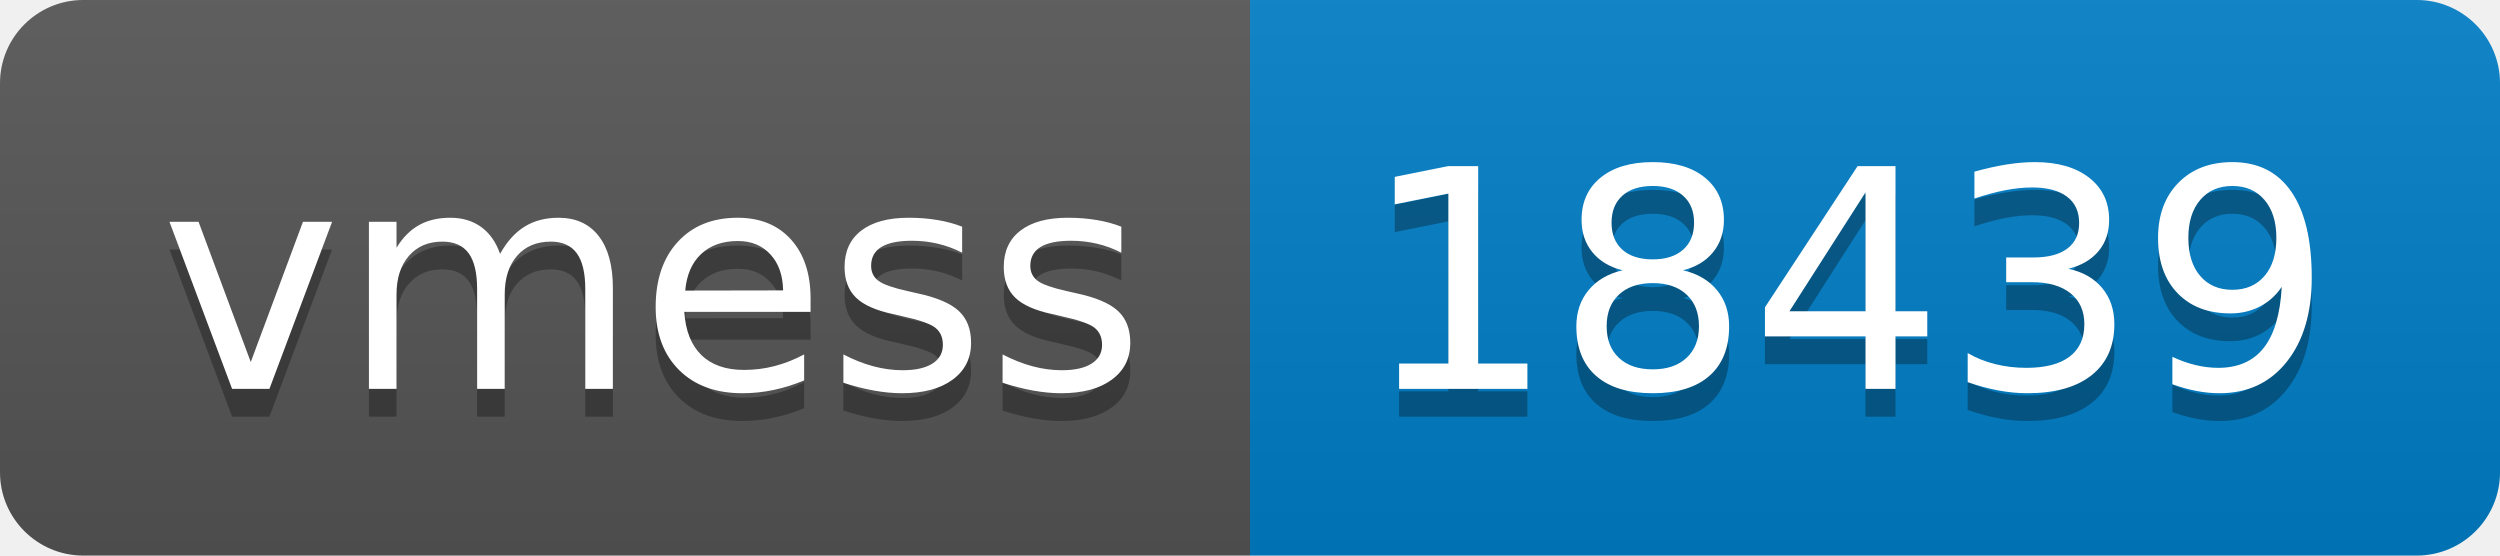
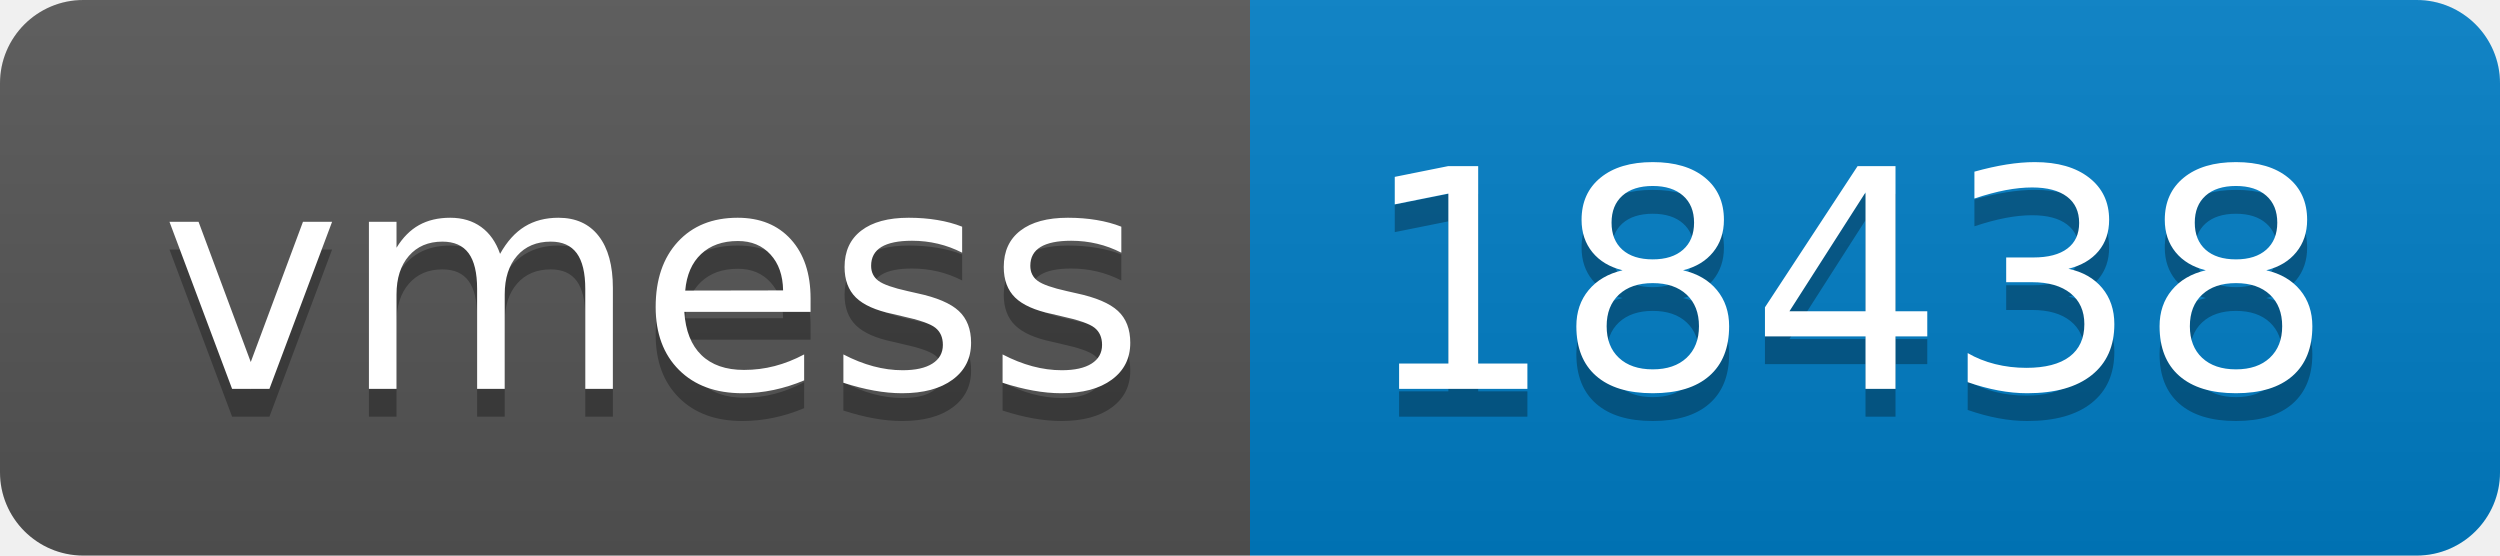
- <svg xmlns="http://www.w3.org/2000/svg" width="90" height="20" role="img" aria-label="vmess: 18439">
+ <svg xmlns="http://www.w3.org/2000/svg" width="90" height="20" role="img" aria-label="vmess: 18438">
  <linearGradient id="s" x2="0" y2="100%">
    <stop offset="0" stop-color="#bbb" stop-opacity=".1" />
    <stop offset="1" stop-opacity=".1" />
  </linearGradient>
  <clipPath id="r">
    <rect width="90" height="20" rx="3" fill="#fff" />
  </clipPath>
  <g clip-path="url(#r)">
    <rect width="45" height="20" fill="#555" />
    <rect x="45" width="45" height="20" fill="#007ec6" />
    <rect width="90" height="20" fill="url(#s)" />
  </g>
  <g fill="#fff" text-anchor="middle" font-family="Verdana,Geneva,DejaVu Sans,sans-serif" text-rendering="geometricPrecision" font-size="110">
    <text aria-hidden="true" x="235" y="150" fill="#010101" fill-opacity=".3" transform="scale(.1)" textLength="350">vmess</text>
    <text x="235" y="140" transform="scale(.1)" fill="#fff" textLength="350">vmess</text>
-     <text aria-hidden="true" x="665" y="150" fill="#010101" fill-opacity=".3" transform="scale(.1)" textLength="350">18439</text>
-     <text x="665" y="140" transform="scale(.1)" fill="#fff" textLength="350">18439</text>
+     <text aria-hidden="true" x="665" y="150" fill="#010101" fill-opacity=".3" transform="scale(.1)" textLength="350">18438</text>
+     <text x="665" y="140" transform="scale(.1)" fill="#fff" textLength="350">18438</text>
  </g>
</svg>
